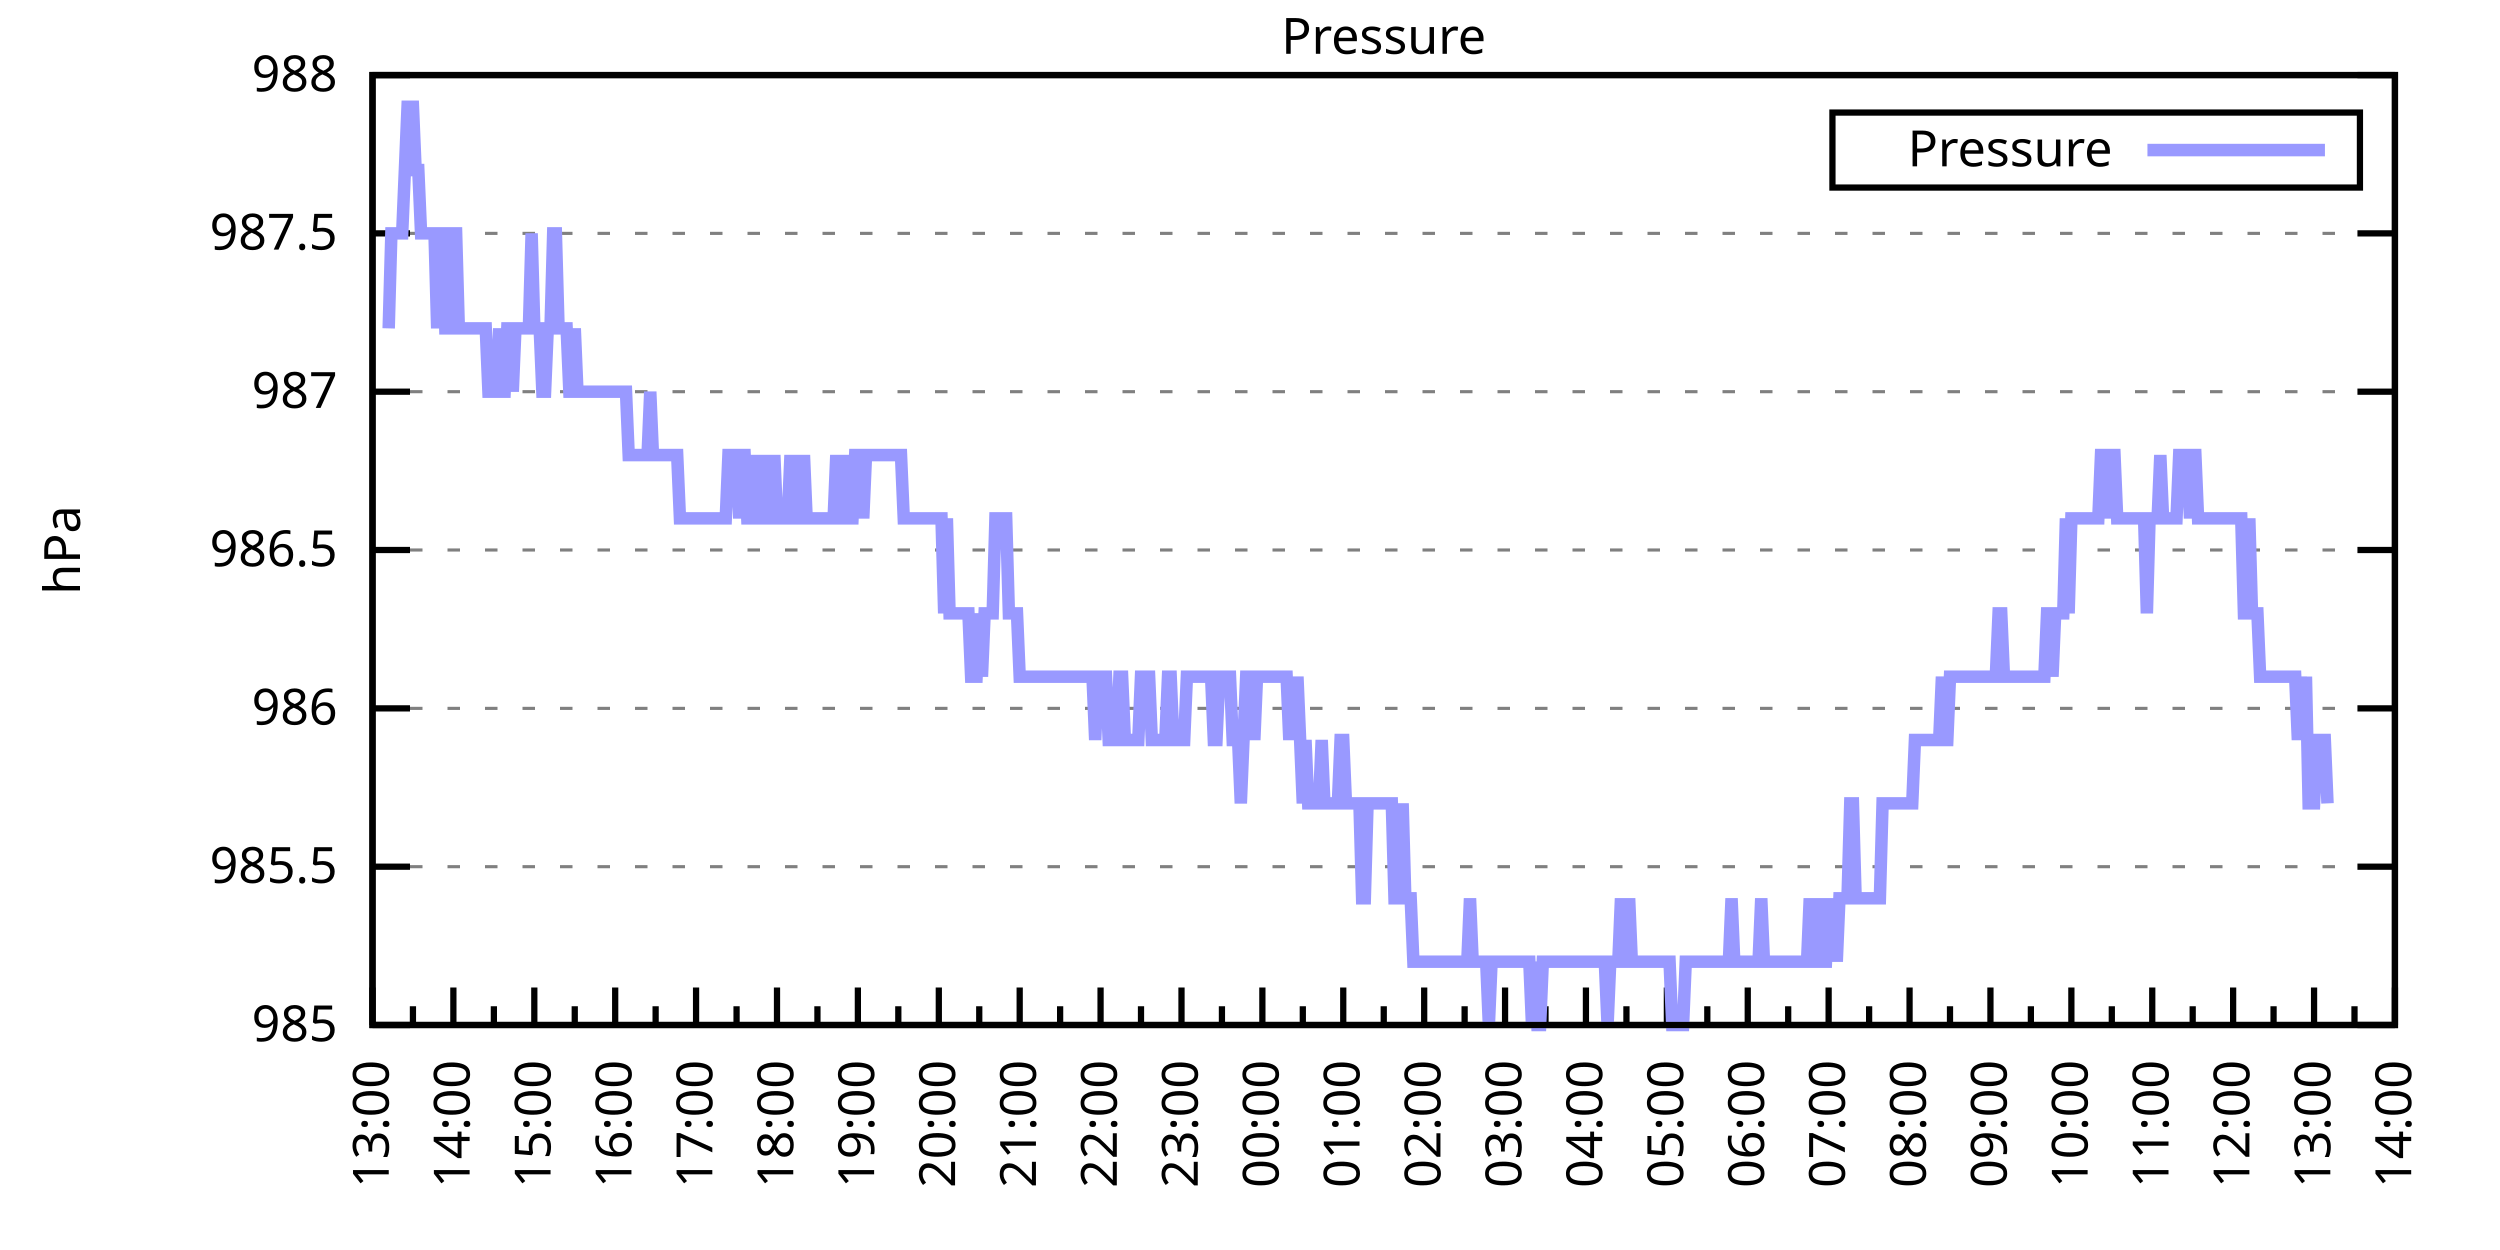
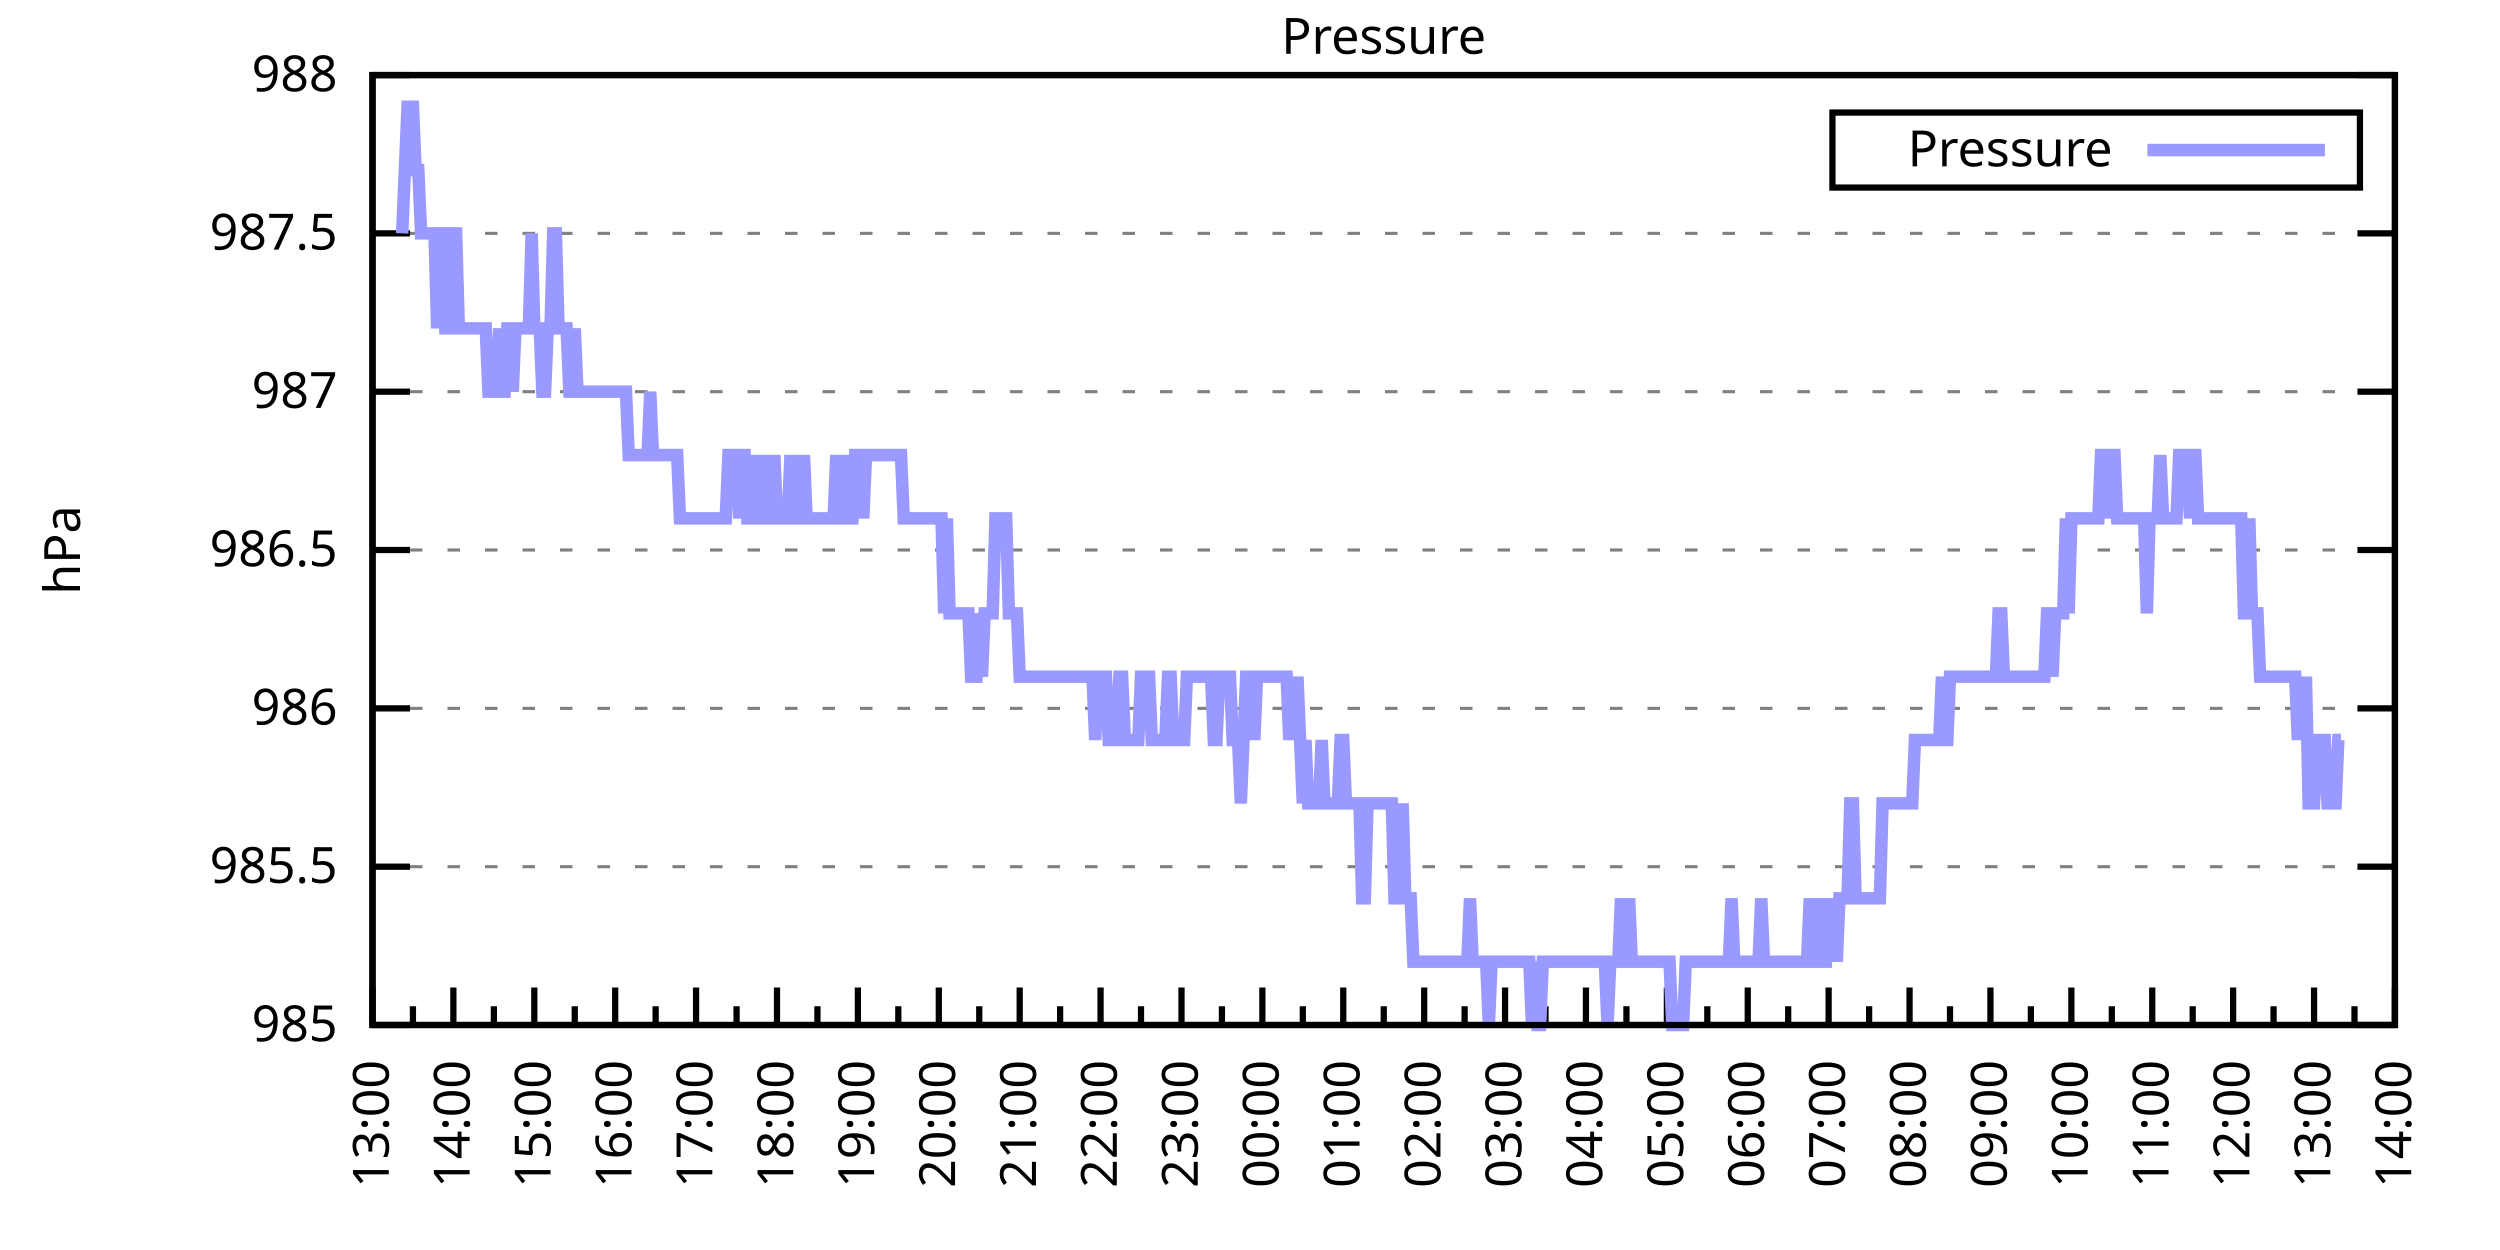
<svg xmlns="http://www.w3.org/2000/svg" xmlns:xlink="http://www.w3.org/1999/xlink" width="400" height="200" viewBox="0 0 400 200">
  <g id="gnuplot_canvas">
    <rect x="0" y="0" width="400" height="200" fill="none" />
    <defs>
      <circle id="gpDot" r="0.5" stroke-width="0.5" stroke="currentColor" />
      <path id="gpPt0" stroke-width="0.333" stroke="currentColor" d="M-1,0 h2 M0,-1 v2" />
      <path id="gpPt1" stroke-width="0.333" stroke="currentColor" d="M-1,-1 L1,1 M1,-1 L-1,1" />
      <path id="gpPt2" stroke-width="0.333" stroke="currentColor" d="M-1,0 L1,0 M0,-1 L0,1 M-1,-1 L1,1 M-1,1 L1,-1" />
      <rect id="gpPt3" stroke-width="0.333" stroke="currentColor" x="-1" y="-1" width="2" height="2" />
      <rect id="gpPt4" stroke-width="0.333" stroke="currentColor" fill="currentColor" x="-1" y="-1" width="2" height="2" />
      <circle id="gpPt5" stroke-width="0.333" stroke="currentColor" cx="0" cy="0" r="1" />
      <use xlink:href="#gpPt5" id="gpPt6" fill="currentColor" stroke="none" />
      <path id="gpPt7" stroke-width="0.333" stroke="currentColor" d="M0,-1.33 L-1.33,0.67 L1.33,0.67 z" />
      <use xlink:href="#gpPt7" id="gpPt8" fill="currentColor" stroke="none" />
      <use xlink:href="#gpPt7" id="gpPt9" stroke="currentColor" transform="rotate(180)" />
      <use xlink:href="#gpPt9" id="gpPt10" fill="currentColor" stroke="none" />
      <use xlink:href="#gpPt3" id="gpPt11" stroke="currentColor" transform="rotate(45)" />
      <use xlink:href="#gpPt11" id="gpPt12" fill="currentColor" stroke="none" />
      <path id="gpPt13" stroke-width="0.333" stroke="currentColor" d="M0,1.330 L1.265,0.411 L0.782,-1.067 L-0.782,-1.076 L-1.265,0.411 z" />
      <use xlink:href="#gpPt13" id="gpPt14" fill="currentColor" stroke="none" />
      <filter id="textbox" filterUnits="objectBoundingBox" x="0" y="0" height="1" width="1">
        <feFlood flood-color="white" flood-opacity="1" result="bgnd" />
        <feComposite in="SourceGraphic" in2="bgnd" operator="atop" />
      </filter>
      <filter id="greybox" filterUnits="objectBoundingBox" x="0" y="0" height="1" width="1">
        <feFlood flood-color="lightgrey" flood-opacity="1" result="grey" />
        <feComposite in="SourceGraphic" in2="grey" operator="atop" />
      </filter>
    </defs>
    <g fill="none" color="white" stroke="currentColor" stroke-width="1.00" stroke-linecap="butt" stroke-linejoin="miter">
</g>
    <g fill="none" color="black" stroke="currentColor" stroke-width="1.00" stroke-linecap="butt" stroke-linejoin="miter">
      <g stroke="none" shape-rendering="crispEdges">
        <polygon fill="rgb(255, 255, 255)" points="59.60,164.00 383.18,164.00 383.18,12.02 59.60,12.02 " />
      </g>
    </g>
    <g fill="none" color="black" stroke="currentColor" stroke-width="1.00" stroke-linecap="butt" stroke-linejoin="miter">
</g>
    <g fill="none" color="black" stroke="black" stroke-width="0.50" stroke-linecap="butt" stroke-linejoin="miter">
</g>
    <g fill="none" color="gray" stroke="currentColor" stroke-width="0.50" stroke-linecap="butt" stroke-linejoin="miter">
      <path stroke="gray" stroke-dasharray="2,4" class="gridline" d="M59.60,164.00 L383.19,164.00  " />
    </g>
    <g fill="none" color="gray" stroke="gray" stroke-width="1.00" stroke-linecap="butt" stroke-linejoin="miter">
</g>
    <g fill="none" color="black" stroke="currentColor" stroke-width="1.00" stroke-linecap="butt" stroke-linejoin="miter">
      <path stroke="black" d="M59.60,164.00 L65.60,164.00 M383.19,164.00 L377.19,164.00  " />
      <g transform="translate(54.00,166.60)" stroke="none" fill="black" font-family="Sans" font-size="8.00" text-anchor="end">
        <text>
          <tspan font-family="Sans"> 985</tspan>
        </text>
      </g>
    </g>
    <g fill="none" color="black" stroke="currentColor" stroke-width="1.00" stroke-linecap="butt" stroke-linejoin="miter">
</g>
    <g fill="none" color="black" stroke="black" stroke-width="0.50" stroke-linecap="butt" stroke-linejoin="miter">
</g>
    <g fill="none" color="gray" stroke="currentColor" stroke-width="0.50" stroke-linecap="butt" stroke-linejoin="miter">
      <path stroke="gray" stroke-dasharray="2,4" class="gridline" d="M59.60,138.67 L383.19,138.67  " />
    </g>
    <g fill="none" color="gray" stroke="gray" stroke-width="1.00" stroke-linecap="butt" stroke-linejoin="miter">
</g>
    <g fill="none" color="black" stroke="currentColor" stroke-width="1.00" stroke-linecap="butt" stroke-linejoin="miter">
      <path stroke="black" d="M59.60,138.67 L65.60,138.67 M383.19,138.67 L377.19,138.67  " />
      <g transform="translate(54.00,141.27)" stroke="none" fill="black" font-family="Sans" font-size="8.00" text-anchor="end">
        <text>
          <tspan font-family="Sans"> 985.5</tspan>
        </text>
      </g>
    </g>
    <g fill="none" color="black" stroke="currentColor" stroke-width="1.00" stroke-linecap="butt" stroke-linejoin="miter">
</g>
    <g fill="none" color="black" stroke="black" stroke-width="0.50" stroke-linecap="butt" stroke-linejoin="miter">
</g>
    <g fill="none" color="gray" stroke="currentColor" stroke-width="0.50" stroke-linecap="butt" stroke-linejoin="miter">
      <path stroke="gray" stroke-dasharray="2,4" class="gridline" d="M59.60,113.34 L383.19,113.34  " />
    </g>
    <g fill="none" color="gray" stroke="gray" stroke-width="1.00" stroke-linecap="butt" stroke-linejoin="miter">
</g>
    <g fill="none" color="black" stroke="currentColor" stroke-width="1.00" stroke-linecap="butt" stroke-linejoin="miter">
      <path stroke="black" d="M59.60,113.34 L65.60,113.34 M383.19,113.34 L377.19,113.34  " />
      <g transform="translate(54.00,115.94)" stroke="none" fill="black" font-family="Sans" font-size="8.00" text-anchor="end">
        <text>
          <tspan font-family="Sans"> 986</tspan>
        </text>
      </g>
    </g>
    <g fill="none" color="black" stroke="currentColor" stroke-width="1.00" stroke-linecap="butt" stroke-linejoin="miter">
</g>
    <g fill="none" color="black" stroke="black" stroke-width="0.50" stroke-linecap="butt" stroke-linejoin="miter">
</g>
    <g fill="none" color="gray" stroke="currentColor" stroke-width="0.50" stroke-linecap="butt" stroke-linejoin="miter">
      <path stroke="gray" stroke-dasharray="2,4" class="gridline" d="M59.60,88.00 L383.19,88.00  " />
    </g>
    <g fill="none" color="gray" stroke="gray" stroke-width="1.00" stroke-linecap="butt" stroke-linejoin="miter">
</g>
    <g fill="none" color="black" stroke="currentColor" stroke-width="1.00" stroke-linecap="butt" stroke-linejoin="miter">
      <path stroke="black" d="M59.60,88.00 L65.60,88.00 M383.19,88.00 L377.19,88.00  " />
      <g transform="translate(54.00,90.60)" stroke="none" fill="black" font-family="Sans" font-size="8.00" text-anchor="end">
        <text>
          <tspan font-family="Sans"> 986.5</tspan>
        </text>
      </g>
    </g>
    <g fill="none" color="black" stroke="currentColor" stroke-width="1.00" stroke-linecap="butt" stroke-linejoin="miter">
</g>
    <g fill="none" color="black" stroke="black" stroke-width="0.50" stroke-linecap="butt" stroke-linejoin="miter">
</g>
    <g fill="none" color="gray" stroke="currentColor" stroke-width="0.50" stroke-linecap="butt" stroke-linejoin="miter">
      <path stroke="gray" stroke-dasharray="2,4" class="gridline" d="M59.60,62.67 L383.19,62.67  " />
    </g>
    <g fill="none" color="gray" stroke="gray" stroke-width="1.00" stroke-linecap="butt" stroke-linejoin="miter">
</g>
    <g fill="none" color="black" stroke="currentColor" stroke-width="1.00" stroke-linecap="butt" stroke-linejoin="miter">
      <path stroke="black" d="M59.60,62.67 L65.60,62.67 M383.19,62.67 L377.19,62.67  " />
      <g transform="translate(54.00,65.27)" stroke="none" fill="black" font-family="Sans" font-size="8.00" text-anchor="end">
        <text>
          <tspan font-family="Sans"> 987</tspan>
        </text>
      </g>
    </g>
    <g fill="none" color="black" stroke="currentColor" stroke-width="1.00" stroke-linecap="butt" stroke-linejoin="miter">
</g>
    <g fill="none" color="black" stroke="black" stroke-width="0.50" stroke-linecap="butt" stroke-linejoin="miter">
</g>
    <g fill="none" color="gray" stroke="currentColor" stroke-width="0.50" stroke-linecap="butt" stroke-linejoin="miter">
      <path stroke="gray" stroke-dasharray="2,4" class="gridline" d="M59.60,37.34 L383.19,37.34  " />
    </g>
    <g fill="none" color="gray" stroke="gray" stroke-width="1.00" stroke-linecap="butt" stroke-linejoin="miter">
</g>
    <g fill="none" color="black" stroke="currentColor" stroke-width="1.00" stroke-linecap="butt" stroke-linejoin="miter">
      <path stroke="black" d="M59.60,37.34 L65.60,37.34 M383.19,37.34 L377.19,37.34  " />
      <g transform="translate(54.00,39.94)" stroke="none" fill="black" font-family="Sans" font-size="8.00" text-anchor="end">
        <text>
          <tspan font-family="Sans"> 987.5</tspan>
        </text>
      </g>
    </g>
    <g fill="none" color="black" stroke="currentColor" stroke-width="1.00" stroke-linecap="butt" stroke-linejoin="miter">
</g>
    <g fill="none" color="black" stroke="black" stroke-width="0.50" stroke-linecap="butt" stroke-linejoin="miter">
</g>
    <g fill="none" color="gray" stroke="currentColor" stroke-width="0.50" stroke-linecap="butt" stroke-linejoin="miter">
      <path stroke="gray" stroke-dasharray="2,4" class="gridline" d="M59.60,12.01 L383.19,12.01  " />
    </g>
    <g fill="none" color="gray" stroke="gray" stroke-width="1.00" stroke-linecap="butt" stroke-linejoin="miter">
</g>
    <g fill="none" color="black" stroke="currentColor" stroke-width="1.00" stroke-linecap="butt" stroke-linejoin="miter">
      <path stroke="black" d="M59.60,12.01 L65.60,12.01 M383.19,12.01 L377.19,12.01  " />
      <g transform="translate(54.00,14.61)" stroke="none" fill="black" font-family="Sans" font-size="8.00" text-anchor="end">
        <text>
          <tspan font-family="Sans"> 988</tspan>
        </text>
      </g>
    </g>
    <g fill="none" color="black" stroke="currentColor" stroke-width="1.00" stroke-linecap="butt" stroke-linejoin="miter">
      <path stroke="black" d="M59.60,164.00 L59.60,158.00  " />
      <g transform="translate(62.20,169.60) rotate(270)" stroke="none" fill="black" font-family="Sans" font-size="8.00" text-anchor="end">
        <text>
          <tspan font-family="Sans">13:00</tspan>
        </text>
      </g>
    </g>
    <g fill="none" color="black" stroke="currentColor" stroke-width="1.00" stroke-linecap="butt" stroke-linejoin="miter">
      <path stroke="black" d="M66.07,164.00 L66.07,161.00 M72.54,164.00 L72.54,158.00  " />
      <g transform="translate(75.14,169.60) rotate(270)" stroke="none" fill="black" font-family="Sans" font-size="8.00" text-anchor="end">
        <text>
          <tspan font-family="Sans">14:00</tspan>
        </text>
      </g>
    </g>
    <g fill="none" color="black" stroke="currentColor" stroke-width="1.00" stroke-linecap="butt" stroke-linejoin="miter">
      <path stroke="black" d="M79.02,164.00 L79.02,161.00 M85.49,164.00 L85.49,158.00  " />
      <g transform="translate(88.09,169.60) rotate(270)" stroke="none" fill="black" font-family="Sans" font-size="8.00" text-anchor="end">
        <text>
          <tspan font-family="Sans">15:00</tspan>
        </text>
      </g>
    </g>
    <g fill="none" color="black" stroke="currentColor" stroke-width="1.00" stroke-linecap="butt" stroke-linejoin="miter">
      <path stroke="black" d="M91.96,164.00 L91.96,161.00 M98.43,164.00 L98.43,158.00  " />
      <g transform="translate(101.03,169.60) rotate(270)" stroke="none" fill="black" font-family="Sans" font-size="8.00" text-anchor="end">
        <text>
          <tspan font-family="Sans">16:00</tspan>
        </text>
      </g>
    </g>
    <g fill="none" color="black" stroke="currentColor" stroke-width="1.00" stroke-linecap="butt" stroke-linejoin="miter">
      <path stroke="black" d="M104.90,164.00 L104.90,161.00 M111.37,164.00 L111.37,158.00  " />
      <g transform="translate(113.97,169.60) rotate(270)" stroke="none" fill="black" font-family="Sans" font-size="8.00" text-anchor="end">
        <text>
          <tspan font-family="Sans">17:00</tspan>
        </text>
      </g>
    </g>
    <g fill="none" color="black" stroke="currentColor" stroke-width="1.00" stroke-linecap="butt" stroke-linejoin="miter">
      <path stroke="black" d="M117.85,164.00 L117.85,161.00 M124.32,164.00 L124.32,158.00  " />
      <g transform="translate(126.92,169.60) rotate(270)" stroke="none" fill="black" font-family="Sans" font-size="8.00" text-anchor="end">
        <text>
          <tspan font-family="Sans">18:00</tspan>
        </text>
      </g>
    </g>
    <g fill="none" color="black" stroke="currentColor" stroke-width="1.00" stroke-linecap="butt" stroke-linejoin="miter">
      <path stroke="black" d="M130.79,164.00 L130.79,161.00 M137.26,164.00 L137.26,158.00  " />
      <g transform="translate(139.86,169.60) rotate(270)" stroke="none" fill="black" font-family="Sans" font-size="8.00" text-anchor="end">
        <text>
          <tspan font-family="Sans">19:00</tspan>
        </text>
      </g>
    </g>
    <g fill="none" color="black" stroke="currentColor" stroke-width="1.00" stroke-linecap="butt" stroke-linejoin="miter">
      <path stroke="black" d="M143.73,164.00 L143.73,161.00 M150.21,164.00 L150.21,158.00  " />
      <g transform="translate(152.81,169.60) rotate(270)" stroke="none" fill="black" font-family="Sans" font-size="8.00" text-anchor="end">
        <text>
          <tspan font-family="Sans">20:00</tspan>
        </text>
      </g>
    </g>
    <g fill="none" color="black" stroke="currentColor" stroke-width="1.00" stroke-linecap="butt" stroke-linejoin="miter">
      <path stroke="black" d="M156.68,164.00 L156.68,161.00 M163.15,164.00 L163.15,158.00  " />
      <g transform="translate(165.75,169.60) rotate(270)" stroke="none" fill="black" font-family="Sans" font-size="8.00" text-anchor="end">
        <text>
          <tspan font-family="Sans">21:00</tspan>
        </text>
      </g>
    </g>
    <g fill="none" color="black" stroke="currentColor" stroke-width="1.00" stroke-linecap="butt" stroke-linejoin="miter">
      <path stroke="black" d="M169.62,164.00 L169.62,161.00 M176.09,164.00 L176.09,158.00  " />
      <g transform="translate(178.69,169.60) rotate(270)" stroke="none" fill="black" font-family="Sans" font-size="8.00" text-anchor="end">
        <text>
          <tspan font-family="Sans">22:00</tspan>
        </text>
      </g>
    </g>
    <g fill="none" color="black" stroke="currentColor" stroke-width="1.00" stroke-linecap="butt" stroke-linejoin="miter">
      <path stroke="black" d="M182.56,164.00 L182.56,161.00 M189.04,164.00 L189.04,158.00  " />
      <g transform="translate(191.64,169.60) rotate(270)" stroke="none" fill="black" font-family="Sans" font-size="8.00" text-anchor="end">
        <text>
          <tspan font-family="Sans">23:00</tspan>
        </text>
      </g>
    </g>
    <g fill="none" color="black" stroke="currentColor" stroke-width="1.00" stroke-linecap="butt" stroke-linejoin="miter">
      <path stroke="black" d="M195.51,164.00 L195.51,161.00 M201.98,164.00 L201.98,158.00  " />
      <g transform="translate(204.58,169.60) rotate(270)" stroke="none" fill="black" font-family="Sans" font-size="8.00" text-anchor="end">
        <text>
          <tspan font-family="Sans">00:00</tspan>
        </text>
      </g>
    </g>
    <g fill="none" color="black" stroke="currentColor" stroke-width="1.00" stroke-linecap="butt" stroke-linejoin="miter">
      <path stroke="black" d="M208.45,164.00 L208.45,161.00 M214.92,164.00 L214.92,158.00  " />
      <g transform="translate(217.52,169.60) rotate(270)" stroke="none" fill="black" font-family="Sans" font-size="8.00" text-anchor="end">
        <text>
          <tspan font-family="Sans">01:00</tspan>
        </text>
      </g>
    </g>
    <g fill="none" color="black" stroke="currentColor" stroke-width="1.00" stroke-linecap="butt" stroke-linejoin="miter">
      <path stroke="black" d="M221.40,164.00 L221.40,161.00 M227.87,164.00 L227.87,158.00  " />
      <g transform="translate(230.47,169.60) rotate(270)" stroke="none" fill="black" font-family="Sans" font-size="8.00" text-anchor="end">
        <text>
          <tspan font-family="Sans">02:00</tspan>
        </text>
      </g>
    </g>
    <g fill="none" color="black" stroke="currentColor" stroke-width="1.00" stroke-linecap="butt" stroke-linejoin="miter">
      <path stroke="black" d="M234.34,164.00 L234.34,161.00 M240.81,164.00 L240.81,158.00  " />
      <g transform="translate(243.41,169.60) rotate(270)" stroke="none" fill="black" font-family="Sans" font-size="8.00" text-anchor="end">
        <text>
          <tspan font-family="Sans">03:00</tspan>
        </text>
      </g>
    </g>
    <g fill="none" color="black" stroke="currentColor" stroke-width="1.00" stroke-linecap="butt" stroke-linejoin="miter">
      <path stroke="black" d="M247.28,164.00 L247.28,161.00 M253.75,164.00 L253.75,158.00  " />
      <g transform="translate(256.35,169.60) rotate(270)" stroke="none" fill="black" font-family="Sans" font-size="8.00" text-anchor="end">
        <text>
          <tspan font-family="Sans">04:00</tspan>
        </text>
      </g>
    </g>
    <g fill="none" color="black" stroke="currentColor" stroke-width="1.00" stroke-linecap="butt" stroke-linejoin="miter">
      <path stroke="black" d="M260.23,164.00 L260.23,161.00 M266.70,164.00 L266.70,158.00  " />
      <g transform="translate(269.30,169.60) rotate(270)" stroke="none" fill="black" font-family="Sans" font-size="8.00" text-anchor="end">
        <text>
          <tspan font-family="Sans">05:00</tspan>
        </text>
      </g>
    </g>
    <g fill="none" color="black" stroke="currentColor" stroke-width="1.00" stroke-linecap="butt" stroke-linejoin="miter">
      <path stroke="black" d="M273.17,164.00 L273.17,161.00 M279.64,164.00 L279.64,158.00  " />
      <g transform="translate(282.24,169.60) rotate(270)" stroke="none" fill="black" font-family="Sans" font-size="8.00" text-anchor="end">
        <text>
          <tspan font-family="Sans">06:00</tspan>
        </text>
      </g>
    </g>
    <g fill="none" color="black" stroke="currentColor" stroke-width="1.00" stroke-linecap="butt" stroke-linejoin="miter">
      <path stroke="black" d="M286.11,164.00 L286.11,161.00 M292.58,164.00 L292.58,158.00  " />
      <g transform="translate(295.18,169.60) rotate(270)" stroke="none" fill="black" font-family="Sans" font-size="8.00" text-anchor="end">
        <text>
          <tspan font-family="Sans">07:00</tspan>
        </text>
      </g>
    </g>
    <g fill="none" color="black" stroke="currentColor" stroke-width="1.00" stroke-linecap="butt" stroke-linejoin="miter">
      <path stroke="black" d="M299.06,164.00 L299.06,161.00 M305.53,164.00 L305.53,158.00  " />
      <g transform="translate(308.13,169.60) rotate(270)" stroke="none" fill="black" font-family="Sans" font-size="8.00" text-anchor="end">
        <text>
          <tspan font-family="Sans">08:00</tspan>
        </text>
      </g>
    </g>
    <g fill="none" color="black" stroke="currentColor" stroke-width="1.00" stroke-linecap="butt" stroke-linejoin="miter">
      <path stroke="black" d="M312.00,164.00 L312.00,161.00 M318.47,164.00 L318.47,158.00  " />
      <g transform="translate(321.07,169.60) rotate(270)" stroke="none" fill="black" font-family="Sans" font-size="8.00" text-anchor="end">
        <text>
          <tspan font-family="Sans">09:00</tspan>
        </text>
      </g>
    </g>
    <g fill="none" color="black" stroke="currentColor" stroke-width="1.00" stroke-linecap="butt" stroke-linejoin="miter">
      <path stroke="black" d="M324.94,164.00 L324.94,161.00 M331.42,164.00 L331.42,158.00  " />
      <g transform="translate(334.02,169.60) rotate(270)" stroke="none" fill="black" font-family="Sans" font-size="8.00" text-anchor="end">
        <text>
          <tspan font-family="Sans">10:00</tspan>
        </text>
      </g>
    </g>
    <g fill="none" color="black" stroke="currentColor" stroke-width="1.00" stroke-linecap="butt" stroke-linejoin="miter">
      <path stroke="black" d="M337.89,164.00 L337.89,161.00 M344.36,164.00 L344.36,158.00  " />
      <g transform="translate(346.96,169.60) rotate(270)" stroke="none" fill="black" font-family="Sans" font-size="8.00" text-anchor="end">
        <text>
          <tspan font-family="Sans">11:00</tspan>
        </text>
      </g>
    </g>
    <g fill="none" color="black" stroke="currentColor" stroke-width="1.00" stroke-linecap="butt" stroke-linejoin="miter">
      <path stroke="black" d="M350.83,164.00 L350.83,161.00 M357.30,164.00 L357.30,158.00  " />
      <g transform="translate(359.90,169.60) rotate(270)" stroke="none" fill="black" font-family="Sans" font-size="8.00" text-anchor="end">
        <text>
          <tspan font-family="Sans">12:00</tspan>
        </text>
      </g>
    </g>
    <g fill="none" color="black" stroke="currentColor" stroke-width="1.00" stroke-linecap="butt" stroke-linejoin="miter">
      <path stroke="black" d="M363.77,164.00 L363.77,161.00 M370.25,164.00 L370.25,158.00  " />
      <g transform="translate(372.85,169.60) rotate(270)" stroke="none" fill="black" font-family="Sans" font-size="8.00" text-anchor="end">
        <text>
          <tspan font-family="Sans">13:00</tspan>
        </text>
      </g>
    </g>
    <g fill="none" color="black" stroke="currentColor" stroke-width="1.00" stroke-linecap="butt" stroke-linejoin="miter">
      <path stroke="black" d="M376.72,164.00 L376.72,161.00 M383.19,164.00 L383.19,158.00  " />
      <g transform="translate(385.79,169.60) rotate(270)" stroke="none" fill="black" font-family="Sans" font-size="8.00" text-anchor="end">
        <text>
          <tspan font-family="Sans">14:00</tspan>
        </text>
      </g>
    </g>
    <g fill="none" color="black" stroke="currentColor" stroke-width="1.00" stroke-linecap="butt" stroke-linejoin="miter">
</g>
    <g fill="none" color="black" stroke="currentColor" stroke-width="1.00" stroke-linecap="butt" stroke-linejoin="miter">
      <path stroke="black" d="M59.60,12.01 L59.60,164.00 L383.19,164.00 L383.19,12.01 L59.60,12.01 Z  " />
    </g>
    <g fill="none" color="black" stroke="currentColor" stroke-width="1.00" stroke-linecap="butt" stroke-linejoin="miter">
      <g transform="translate(12.80,88.01) rotate(270)" stroke="none" fill="black" font-family="Sans" font-size="8.00" text-anchor="middle">
        <text>
          <tspan font-family="Sans">hPa</tspan>
        </text>
      </g>
    </g>
    <g fill="none" color="black" stroke="currentColor" stroke-width="1.00" stroke-linecap="butt" stroke-linejoin="miter">
</g>
    <g fill="none" color="black" stroke="currentColor" stroke-width="1.00" stroke-linecap="butt" stroke-linejoin="miter">
      <path stroke="black" d="M293.19,30.01 L293.19,18.01 L377.59,18.01 L377.59,30.01 L293.19,30.01 Z  " />
    </g>
    <g id="Pressure_plot_1">
      <g fill="none" color="white" stroke="black" stroke-width="2.00" stroke-linecap="butt" stroke-linejoin="miter">
</g>
      <g fill="none" color="black" stroke="currentColor" stroke-width="2.00" stroke-linecap="butt" stroke-linejoin="miter">
        <g transform="translate(337.99,26.61)" stroke="none" fill="black" font-family="Sans" font-size="8.00" text-anchor="end">
          <text>
            <tspan font-family="Sans">Pressure</tspan>
          </text>
        </g>
      </g>
      <g fill="none" color="black" stroke="currentColor" stroke-width="2.00" stroke-linecap="butt" stroke-linejoin="miter">
-         <path stroke="rgb(153, 153, 255)" d="M343.59,24.01 L371.99,24.01 M62.19,52.54 L62.62,37.34 L63.05,37.34 L63.48,37.34 L63.91,37.34 L64.35,37.34   L64.78,27.21 L65.21,17.08 L65.64,17.08 L66.07,17.08 L66.50,27.21 L66.93,27.21 L67.37,37.34 L67.80,37.34   L68.23,37.34 L68.66,37.34 L69.09,37.34 L69.52,37.34 L69.95,52.54 L70.39,37.34 L70.82,37.34 L71.25,52.54   L71.68,52.54 L72.11,37.34 L72.54,37.34 L72.98,37.34 L73.41,52.54 L73.84,52.54 L74.27,52.54 L74.70,52.54   L75.13,52.54 L75.56,52.54 L76.00,52.54 L76.43,52.54 L76.86,52.54 L77.29,52.54 L77.72,52.54 L78.15,62.67   L78.58,62.67 L79.02,62.67 L79.45,62.67 L79.88,52.54 L80.31,62.67 L80.74,62.67 L81.17,52.54 L81.60,52.54   L82.04,62.67 L82.47,52.54 L82.90,52.54 L83.33,52.54 L83.76,52.54 L84.19,52.54 L84.62,52.54 L85.06,37.34   L85.49,52.54 L85.92,52.54 L86.35,52.54 L86.78,62.67 L87.21,62.67 L87.64,52.54 L88.08,52.54 L88.51,37.34   L88.94,37.34 L89.37,52.54 L89.80,52.54 L90.23,52.54 L90.66,52.54 L91.10,62.67 L91.53,62.67 L91.96,52.54   L92.39,62.67 L92.82,62.67 L93.25,62.67 L93.68,62.67 L94.12,62.67 L94.55,62.67 L94.98,62.67 L95.41,62.67   L95.84,62.67 L96.27,62.67 L96.70,62.67 L97.14,62.67 L97.57,62.67 L98.00,62.67 L98.43,62.67 L98.86,62.67   L99.29,62.67 L99.73,62.67 L100.16,62.67 L100.59,72.81 L101.02,72.81 L101.45,72.81 L101.88,72.81 L102.31,72.81   L102.75,72.81 L103.18,72.81 L103.61,72.81 L104.04,62.67 L104.47,72.81 L104.90,72.81 L105.33,72.81 L105.77,72.81   L106.20,72.81 L106.63,72.81 L107.06,72.81 L107.49,72.81 L107.92,72.81 L108.35,72.81 L108.79,82.94 L109.22,82.94   L109.65,82.94 L110.08,82.94 L110.51,82.94 L110.94,82.94 L111.37,82.94 L111.81,82.94 L112.24,82.94 L112.67,82.94   L113.10,82.94 L113.53,82.94 L113.96,82.94 L114.39,82.94 L114.83,82.94 L115.26,82.94 L115.69,82.94 L116.12,82.94   L116.55,72.81 L116.98,72.81 L117.41,72.81 L117.85,72.81 L118.28,82.94 L118.71,72.81 L119.14,72.81 L119.57,82.94   L120.00,82.94 L120.43,72.81 L120.87,82.94 L121.30,82.94 L121.73,82.94 L122.16,72.81 L122.59,82.94 L123.02,82.94   L123.46,82.94 L123.89,72.81 L124.32,82.94 L124.75,82.94 L125.18,82.94 L125.61,82.94 L126.04,82.94 L126.48,72.81   L126.91,82.94 L127.34,82.94 L127.77,72.81 L128.20,82.94 L128.63,72.81 L129.06,82.94 L129.50,82.94 L129.93,82.94   L130.36,82.94 L130.79,82.94 L131.22,82.94 L131.65,82.94 L132.08,82.94 L132.52,82.94 L132.95,82.94 L133.38,82.94   L133.81,72.81 L134.24,82.94 L134.67,82.94 L135.10,82.94 L135.54,72.81 L135.97,82.94 L136.40,82.94 L136.83,72.81   L137.26,72.81 L137.69,72.81 L138.12,82.94 L138.56,72.81 L138.99,72.81 L139.42,72.81 L139.85,72.81 L140.28,72.81   L140.71,72.81 L141.14,72.81 L141.58,72.81 L142.01,72.81 L142.44,72.81 L142.87,72.81 L143.30,72.81 L143.73,72.81   L144.16,72.81 L144.60,82.94 L145.03,82.94 L145.46,82.94 L145.89,82.94 L146.32,82.94 L146.75,82.94 L147.19,82.94   L147.62,82.94 L148.05,82.94 L148.48,82.94 L148.91,82.94 L149.34,82.94 L149.77,82.94 L150.21,82.94 L150.64,82.94   L151.07,98.14 L151.50,82.94 L151.93,98.14 L152.36,98.14 L152.79,98.14 L153.23,98.14 L153.66,98.14 L154.09,98.14   L154.52,98.14 L154.95,98.14 L155.38,108.27 L155.81,108.27 L156.25,108.27 L156.68,98.14 L157.11,108.27 L157.54,98.14   L157.97,98.14 L158.40,98.14 L158.83,98.14 L159.27,82.94 L159.70,82.94 L160.13,82.94 L160.56,82.94 L160.99,82.94   L161.42,98.14 L161.85,98.14 L162.29,98.14 L162.72,98.14 L163.15,108.27 L163.58,108.27 L164.01,108.27 L164.44,108.27   L164.87,108.27 L165.31,108.27 L165.74,108.27 L166.17,108.27 L166.60,108.27 L167.03,108.27 L167.46,108.27 L167.89,108.27   L168.33,108.27 L168.76,108.27 L169.19,108.27 L169.62,108.27 L170.05,108.27 L170.48,108.27 L170.91,108.27 L171.35,108.27   L171.78,108.27 L172.21,108.27 L172.64,108.27 L173.07,108.27 L173.50,108.27 L173.94,108.27 L174.37,108.27 L174.80,108.27   L175.23,118.40 L175.66,108.27 L176.09,108.27 L176.52,108.27 L176.96,108.27 L177.39,118.40 L177.82,118.40 L178.25,118.40   L178.68,118.40 L179.11,108.27 L179.54,108.27 L179.98,118.40 L180.41,118.40 L180.84,118.40 L181.27,118.40 L181.70,118.40   L182.13,118.40 L182.56,108.27 L183.00,108.27 L183.43,108.27 L183.86,108.27 L184.29,118.40 L184.72,118.40 L185.15,118.40   L185.58,118.40 L186.02,118.40 L186.45,118.40 L186.88,108.27 L187.31,108.27 L187.74,118.40 L188.17,118.40 L188.60,118.40   L189.04,118.40 L189.47,118.40 L189.90,108.27 L190.33,108.27 L190.76,108.27 L191.19,108.27 L191.62,108.27 L192.06,108.27   L192.49,108.27 L192.92,108.27 L193.35,108.27 L193.78,108.27 L194.21,118.40 L194.64,118.40 L195.08,108.27 L195.51,108.27   L195.94,108.27 L196.37,108.27 L196.80,108.27 L197.23,118.40 L197.67,118.40 L198.10,118.40 L198.53,128.54 L198.96,118.40   L199.39,108.27 L199.82,108.27 L200.25,108.27 L200.69,118.40 L201.12,108.27 L201.55,108.27 L201.98,108.27 L202.41,108.27   L202.84,108.27 L203.27,108.27 L203.71,108.27 L204.14,108.27 L204.57,108.27 L205.00,108.27 L205.43,108.27 L205.86,108.27   L206.29,118.40 L206.73,108.27 L207.16,118.40 L207.59,108.27 L208.02,118.40 L208.45,128.54 L208.88,118.40 L209.31,128.54   L209.75,128.54 L210.18,128.54 L210.61,128.54 L211.04,128.54 L211.47,118.40 L211.90,128.54 L212.33,128.54 L212.77,128.54   L213.20,128.54 L213.63,128.54 L214.06,128.54 L214.49,118.40 L214.92,118.40 L215.35,128.54 L215.79,128.54 L216.22,128.54   L216.65,128.54 L217.08,128.54 L217.51,128.54 L217.94,143.73 L218.37,143.73 L218.81,128.54 L219.24,128.54 L219.67,128.54   L220.10,128.54 L220.53,128.54 L220.96,128.54 L221.40,128.54 L221.83,128.54 L222.26,128.54 L222.69,128.54 L223.12,143.73   L223.55,143.73 L223.98,143.73 L224.42,128.54 L224.85,143.73 L225.28,143.73 L225.71,143.73 L226.14,153.87 L226.57,153.87   L227.00,153.87 L227.44,153.87 L227.87,153.87 L228.30,153.87 L228.73,153.87 L229.16,153.87 L229.59,153.87 L230.02,153.87   L230.46,153.87 L230.89,153.87 L231.32,153.87 L231.75,153.87 L232.18,153.87 L232.61,153.87 L233.04,153.87 L233.48,153.87   L233.91,153.87 L234.34,153.87 L234.77,153.87 L235.20,143.73 L235.63,153.87 L236.06,153.87 L236.50,153.87 L236.93,153.87   L237.36,153.87 L237.79,153.87 L238.22,164.00 L238.65,153.87 L239.08,153.87 L239.52,153.87 L239.95,153.87 L240.38,153.87   L240.81,153.87 L241.24,153.87 L241.67,153.87 L242.10,153.87 L242.54,153.87 L242.97,153.87 L243.40,153.87 L243.83,153.87   L244.26,153.87 L244.69,153.87 L245.12,164.00 L245.56,153.87 L245.99,164.00 L246.42,164.00 L246.85,153.87 L247.28,153.87   L247.71,153.87 L248.15,153.87 L248.58,153.87 L249.01,153.87 L249.44,153.87 L249.87,153.87 L250.30,153.87 L250.73,153.87   L251.17,153.87 L251.60,153.87 L252.03,153.87 L252.46,153.87 L252.89,153.87 L253.32,153.87 L253.75,153.87 L254.19,153.87   L254.62,153.87 L255.05,153.87 L255.48,153.87 L255.91,153.87 L256.34,153.87 L256.77,153.87 L257.21,164.00 L257.64,153.87   L258.07,153.87 L258.50,153.87 L258.93,153.87 L259.36,143.73 L259.79,153.87 L260.23,153.87 L260.66,143.73 L261.09,153.87   L261.52,153.87 L261.95,153.87 L262.38,153.87 L262.81,153.87 L263.25,153.87 L263.68,153.87 L264.11,153.87 L264.54,153.87   L264.97,153.87 L265.40,153.87 L265.83,153.87 L266.27,153.87 L266.70,153.87 L267.13,153.87 L267.56,164.00 L267.99,164.00   L268.42,164.00 L268.85,164.00 L269.29,164.00 L269.72,153.87 L270.15,153.87 L270.58,153.87 L271.01,153.87 L271.44,153.87   L271.88,153.87 L272.31,153.87 L272.74,153.87 L273.17,153.87 L273.60,153.87 L274.03,153.87 L274.46,153.87 L274.90,153.87   L275.33,153.87 L275.76,153.87 L276.19,153.87 L276.62,153.87 L277.05,143.73 L277.48,153.87 L277.92,153.87 L278.35,153.87   L278.78,153.87 L279.21,153.87 L279.64,153.87 L280.07,153.87 L280.50,153.87 L280.94,153.87 L281.37,153.87 L281.80,143.73   L282.23,153.87 L282.66,153.87 L283.09,153.87 L283.52,153.87 L283.96,153.87 L284.39,153.87 L284.82,153.87 L285.25,153.87   L285.68,153.87 L286.11,153.87 L286.54,153.87 L286.98,153.87 L287.41,153.87 L287.84,153.87 L288.27,153.87 L288.70,153.87   L289.13,153.87 L289.56,143.73 L290.00,153.87 L290.43,153.87 L290.86,153.87 L291.29,143.73 L291.72,153.87 L292.15,153.87   L292.58,143.73 L293.02,153.87 L293.45,143.73 L293.88,153.87 L294.31,143.73 L294.74,143.73 L295.17,143.73 L295.60,143.73   L296.04,128.54 L296.47,128.54 L296.90,143.73 L297.33,143.73 L297.76,143.73 L298.19,143.73 L298.63,143.73 L299.06,143.73   L299.49,143.73 L299.92,143.73 L300.35,143.73 L300.78,143.73 L301.21,128.54 L301.65,128.54 L302.08,128.54 L302.51,128.54   L302.94,128.54 L303.37,128.54 L303.80,128.54 L304.23,128.54 L304.67,128.54 L305.10,128.54 L305.53,128.54 L305.96,128.54   L306.39,118.40 L306.82,118.40 L307.25,118.40 L307.69,118.40 L308.12,118.40 L308.55,118.40 L308.98,118.40 L309.41,118.40   L309.84,118.40 L310.27,118.40 L310.71,108.27 L311.14,118.40 L311.57,118.40 L312.00,108.27 L312.43,108.27 L312.86,108.27   L313.29,108.27 L313.73,108.27 L314.16,108.27 L314.59,108.27 L315.02,108.27 L315.45,108.27 L315.88,108.27 L316.31,108.27   L316.75,108.27 L317.18,108.27 L317.61,108.27 L318.04,108.27 L318.47,108.27 L318.90,108.27 L319.33,108.27 L319.77,98.14   L320.20,98.14 L320.63,108.27 L321.06,108.27 L321.49,108.27 L321.92,108.27 L322.36,108.27 L322.79,108.27 L323.22,108.27   L323.65,108.27 L324.08,108.27 L324.51,108.27 L324.94,108.27 L325.38,108.27 L325.81,108.27 L326.24,108.27 L326.67,108.27   L327.10,108.27 L327.53,98.14 L327.96,98.14 L328.40,108.27 L328.83,98.14 L329.26,98.14 L329.69,98.14 L330.12,98.14   L330.55,82.94 L330.98,98.14 L331.42,82.94 L331.85,82.94 L332.28,82.94 L332.71,82.94 L333.14,82.94 L333.57,82.94   L334.00,82.94 L334.44,82.94 L334.87,82.94 L335.30,82.94 L335.73,82.94 L336.16,72.81 L336.59,72.81 L337.02,82.94   L337.46,72.81 L337.89,72.81 L338.32,72.81 L338.75,82.94 L339.18,82.94 L339.61,82.94 L340.04,82.94 L340.48,82.94   L340.91,82.94 L341.34,82.94 L341.77,82.94 L342.20,82.94 L342.63,82.94 L343.06,82.94 L343.50,98.14 L343.93,82.94   L344.36,82.94 L344.79,82.94 L345.22,82.94 L345.65,72.81 L346.09,82.94 L346.52,82.94 L346.95,82.94 L347.38,82.94   L347.81,82.94 L348.24,82.94 L348.67,72.81 L349.11,72.81 L349.54,72.81 L349.97,72.81 L350.40,82.94 L350.83,72.81   L351.26,72.81 L351.69,82.94 L352.13,82.94 L352.56,82.94 L352.99,82.94 L353.42,82.94 L353.85,82.94 L354.28,82.94   L354.71,82.94 L355.15,82.94 L355.58,82.94 L356.01,82.94 L356.44,82.94 L356.87,82.94 L357.30,82.94 L357.73,82.94   L358.17,82.94 L358.60,82.94 L359.03,98.14 L359.46,98.14 L359.89,82.94 L360.32,98.14 L360.75,98.14 L361.19,98.14   L361.62,108.27 L362.05,108.27 L362.48,108.27 L362.91,108.27 L363.34,108.27 L363.77,108.27 L364.21,108.27 L364.64,108.27   L365.07,108.27 L365.50,108.27 L365.93,108.27 L366.36,108.27 L366.79,108.27 L367.23,108.27 L367.66,118.40 L368.09,108.27   L368.52,118.40 L368.95,108.27 L369.38,128.54 L369.81,128.54 L370.25,128.54 L370.68,118.40 L371.11,118.40 L371.54,118.40   L371.97,118.40 L372.40,128.54  " />
+         <path stroke="rgb(153, 153, 255)" d="M343.59,24.01 L371.99,24.01 M64.35,37.34 L64.78,27.21 L65.21,17.08 L65.64,17.08 L66.07,17.08 L66.50,27.21   L66.93,27.21 L67.37,37.34 L67.80,37.34 L68.23,37.34 L68.66,37.34 L69.09,37.34 L69.52,37.34 L69.95,52.54   L70.39,37.34 L70.82,37.34 L71.25,52.54 L71.68,52.54 L72.11,37.34 L72.54,37.34 L72.98,37.34 L73.41,52.54   L73.84,52.54 L74.27,52.54 L74.70,52.54 L75.13,52.54 L75.56,52.54 L76.00,52.54 L76.43,52.54 L76.86,52.54   L77.29,52.54 L77.72,52.54 L78.15,62.67 L78.58,62.67 L79.02,62.67 L79.45,62.67 L79.88,52.54 L80.31,62.67   L80.74,62.67 L81.17,52.54 L81.60,52.54 L82.04,62.67 L82.47,52.54 L82.90,52.54 L83.33,52.54 L83.76,52.54   L84.19,52.54 L84.62,52.54 L85.06,37.34 L85.49,52.54 L85.92,52.54 L86.35,52.54 L86.78,62.67 L87.21,62.67   L87.64,52.54 L88.08,52.54 L88.51,37.34 L88.94,37.34 L89.37,52.54 L89.80,52.54 L90.23,52.54 L90.66,52.54   L91.10,62.67 L91.53,62.67 L91.96,52.54 L92.39,62.67 L92.82,62.67 L93.25,62.67 L93.68,62.67 L94.12,62.67   L94.55,62.67 L94.98,62.67 L95.41,62.67 L95.84,62.67 L96.27,62.67 L96.70,62.67 L97.14,62.67 L97.57,62.67   L98.00,62.67 L98.43,62.67 L98.86,62.67 L99.29,62.67 L99.73,62.67 L100.16,62.67 L100.59,72.81 L101.02,72.81   L101.45,72.81 L101.88,72.81 L102.31,72.81 L102.75,72.81 L103.18,72.81 L103.61,72.81 L104.04,62.67 L104.47,72.81   L104.90,72.81 L105.33,72.81 L105.77,72.81 L106.20,72.81 L106.63,72.81 L107.06,72.81 L107.49,72.81 L107.92,72.81   L108.35,72.81 L108.79,82.94 L109.22,82.94 L109.65,82.94 L110.08,82.94 L110.51,82.94 L110.94,82.94 L111.37,82.94   L111.81,82.94 L112.24,82.94 L112.67,82.94 L113.10,82.94 L113.53,82.94 L113.96,82.94 L114.39,82.94 L114.83,82.94   L115.26,82.94 L115.69,82.94 L116.12,82.94 L116.55,72.81 L116.98,72.81 L117.41,72.81 L117.85,72.81 L118.28,82.94   L118.71,72.81 L119.14,72.81 L119.57,82.94 L120.00,82.94 L120.43,72.81 L120.87,82.94 L121.30,82.94 L121.73,82.94   L122.16,72.81 L122.59,82.94 L123.02,82.94 L123.46,82.94 L123.89,72.81 L124.32,82.94 L124.75,82.94 L125.18,82.94   L125.61,82.94 L126.04,82.94 L126.48,72.81 L126.91,82.94 L127.34,82.94 L127.77,72.81 L128.20,82.94 L128.63,72.81   L129.06,82.94 L129.50,82.94 L129.93,82.94 L130.36,82.94 L130.79,82.94 L131.22,82.94 L131.65,82.94 L132.08,82.94   L132.52,82.94 L132.95,82.94 L133.38,82.94 L133.81,72.81 L134.24,82.94 L134.67,82.94 L135.10,82.94 L135.54,72.81   L135.97,82.94 L136.40,82.94 L136.83,72.81 L137.26,72.81 L137.69,72.81 L138.12,82.94 L138.56,72.81 L138.99,72.81   L139.42,72.81 L139.85,72.81 L140.28,72.81 L140.71,72.81 L141.14,72.81 L141.58,72.81 L142.01,72.81 L142.44,72.81   L142.87,72.81 L143.30,72.81 L143.73,72.81 L144.16,72.81 L144.60,82.94 L145.03,82.94 L145.46,82.94 L145.89,82.94   L146.32,82.94 L146.75,82.94 L147.19,82.94 L147.62,82.94 L148.05,82.94 L148.48,82.94 L148.91,82.94 L149.34,82.94   L149.77,82.94 L150.21,82.94 L150.64,82.94 L151.07,98.14 L151.50,82.94 L151.93,98.14 L152.36,98.14 L152.79,98.14   L153.23,98.14 L153.66,98.14 L154.09,98.14 L154.52,98.14 L154.95,98.14 L155.38,108.27 L155.81,108.27 L156.25,108.27   L156.68,98.14 L157.11,108.27 L157.54,98.14 L157.97,98.14 L158.40,98.14 L158.83,98.14 L159.27,82.94 L159.70,82.94   L160.13,82.94 L160.56,82.94 L160.99,82.94 L161.42,98.14 L161.85,98.14 L162.29,98.14 L162.72,98.14 L163.15,108.27   L163.58,108.27 L164.01,108.27 L164.44,108.27 L164.87,108.27 L165.31,108.27 L165.74,108.27 L166.17,108.27 L166.60,108.27   L167.03,108.27 L167.46,108.27 L167.89,108.27 L168.33,108.27 L168.76,108.27 L169.19,108.27 L169.62,108.27 L170.05,108.27   L170.48,108.27 L170.91,108.27 L171.35,108.27 L171.78,108.27 L172.21,108.27 L172.64,108.27 L173.07,108.27 L173.50,108.27   L173.94,108.27 L174.37,108.27 L174.80,108.27 L175.23,118.40 L175.66,108.27 L176.09,108.27 L176.52,108.27 L176.96,108.27   L177.39,118.40 L177.82,118.40 L178.25,118.40 L178.68,118.40 L179.11,108.27 L179.54,108.27 L179.98,118.40 L180.41,118.40   L180.84,118.40 L181.27,118.40 L181.70,118.40 L182.13,118.40 L182.56,108.27 L183.00,108.27 L183.43,108.27 L183.86,108.27   L184.29,118.40 L184.72,118.40 L185.15,118.40 L185.58,118.40 L186.02,118.40 L186.45,118.40 L186.88,108.27 L187.31,108.27   L187.74,118.40 L188.17,118.40 L188.60,118.40 L189.04,118.40 L189.47,118.40 L189.90,108.27 L190.33,108.27 L190.76,108.27   L191.19,108.27 L191.62,108.27 L192.06,108.27 L192.49,108.27 L192.92,108.27 L193.35,108.27 L193.78,108.27 L194.21,118.40   L194.64,118.40 L195.08,108.27 L195.51,108.27 L195.94,108.27 L196.37,108.27 L196.80,108.27 L197.23,118.40 L197.67,118.40   L198.10,118.40 L198.53,128.54 L198.96,118.40 L199.39,108.27 L199.82,108.27 L200.25,108.27 L200.69,118.40 L201.12,108.27   L201.55,108.27 L201.98,108.27 L202.41,108.27 L202.84,108.27 L203.27,108.27 L203.71,108.27 L204.14,108.27 L204.57,108.27   L205.00,108.27 L205.43,108.27 L205.86,108.27 L206.29,118.40 L206.73,108.27 L207.16,118.40 L207.59,108.27 L208.02,118.40   L208.45,128.54 L208.88,118.40 L209.31,128.54 L209.75,128.54 L210.18,128.54 L210.61,128.54 L211.04,128.54 L211.47,118.40   L211.90,128.54 L212.33,128.54 L212.77,128.54 L213.20,128.54 L213.63,128.54 L214.06,128.54 L214.49,118.40 L214.92,118.40   L215.35,128.54 L215.79,128.54 L216.22,128.54 L216.65,128.54 L217.08,128.54 L217.51,128.54 L217.94,143.73 L218.37,143.73   L218.81,128.54 L219.24,128.54 L219.67,128.54 L220.10,128.54 L220.53,128.54 L220.96,128.54 L221.40,128.54 L221.83,128.54   L222.26,128.54 L222.69,128.54 L223.12,143.73 L223.55,143.73 L223.98,143.73 L224.42,128.54 L224.85,143.73 L225.28,143.73   L225.71,143.73 L226.14,153.87 L226.57,153.87 L227.00,153.87 L227.44,153.87 L227.87,153.87 L228.30,153.87 L228.73,153.87   L229.16,153.87 L229.59,153.87 L230.02,153.87 L230.46,153.87 L230.89,153.87 L231.32,153.87 L231.75,153.87 L232.18,153.87   L232.61,153.87 L233.04,153.87 L233.48,153.87 L233.91,153.87 L234.34,153.87 L234.77,153.87 L235.20,143.73 L235.63,153.87   L236.06,153.87 L236.50,153.87 L236.93,153.87 L237.36,153.87 L237.79,153.87 L238.22,164.00 L238.65,153.87 L239.08,153.87   L239.52,153.87 L239.95,153.87 L240.38,153.87 L240.81,153.87 L241.24,153.87 L241.67,153.87 L242.10,153.87 L242.54,153.87   L242.97,153.87 L243.40,153.87 L243.83,153.87 L244.26,153.87 L244.69,153.87 L245.12,164.00 L245.56,153.87 L245.99,164.00   L246.42,164.00 L246.85,153.87 L247.28,153.87 L247.71,153.87 L248.15,153.87 L248.58,153.87 L249.01,153.87 L249.44,153.87   L249.87,153.87 L250.30,153.87 L250.73,153.87 L251.17,153.87 L251.60,153.87 L252.03,153.87 L252.46,153.87 L252.89,153.87   L253.32,153.87 L253.75,153.87 L254.19,153.87 L254.62,153.87 L255.05,153.87 L255.48,153.87 L255.91,153.87 L256.34,153.87   L256.77,153.87 L257.21,164.00 L257.64,153.87 L258.07,153.87 L258.50,153.87 L258.93,153.87 L259.36,143.73 L259.79,153.87   L260.23,153.87 L260.66,143.73 L261.09,153.87 L261.52,153.87 L261.95,153.87 L262.38,153.87 L262.81,153.87 L263.25,153.87   L263.68,153.87 L264.11,153.87 L264.54,153.87 L264.97,153.87 L265.40,153.87 L265.83,153.87 L266.27,153.87 L266.70,153.87   L267.13,153.87 L267.56,164.00 L267.99,164.00 L268.42,164.00 L268.85,164.00 L269.29,164.00 L269.72,153.87 L270.15,153.87   L270.58,153.87 L271.01,153.87 L271.44,153.87 L271.88,153.87 L272.31,153.87 L272.74,153.87 L273.17,153.87 L273.60,153.87   L274.03,153.87 L274.46,153.87 L274.90,153.87 L275.33,153.87 L275.76,153.87 L276.19,153.87 L276.62,153.87 L277.05,143.73   L277.48,153.87 L277.92,153.87 L278.35,153.87 L278.78,153.87 L279.21,153.87 L279.64,153.87 L280.07,153.87 L280.50,153.87   L280.94,153.87 L281.37,153.87 L281.80,143.73 L282.23,153.87 L282.66,153.87 L283.09,153.87 L283.52,153.87 L283.96,153.87   L284.39,153.87 L284.82,153.87 L285.25,153.87 L285.68,153.87 L286.11,153.87 L286.54,153.87 L286.98,153.87 L287.41,153.87   L287.84,153.87 L288.27,153.87 L288.70,153.87 L289.13,153.87 L289.56,143.73 L290.00,153.87 L290.43,153.87 L290.86,153.87   L291.29,143.73 L291.72,153.87 L292.15,153.87 L292.58,143.73 L293.02,153.87 L293.45,143.73 L293.88,153.87 L294.31,143.73   L294.74,143.73 L295.17,143.73 L295.60,143.73 L296.04,128.54 L296.47,128.54 L296.90,143.73 L297.33,143.73 L297.76,143.73   L298.19,143.73 L298.63,143.73 L299.06,143.73 L299.49,143.73 L299.92,143.73 L300.35,143.73 L300.78,143.73 L301.21,128.54   L301.65,128.54 L302.08,128.54 L302.51,128.54 L302.94,128.54 L303.37,128.54 L303.80,128.54 L304.23,128.54 L304.67,128.54   L305.10,128.54 L305.53,128.54 L305.96,128.54 L306.39,118.40 L306.82,118.40 L307.25,118.40 L307.69,118.40 L308.12,118.40   L308.55,118.40 L308.98,118.40 L309.41,118.40 L309.84,118.40 L310.27,118.40 L310.71,108.27 L311.14,118.40 L311.57,118.40   L312.00,108.27 L312.43,108.27 L312.86,108.27 L313.29,108.27 L313.73,108.27 L314.16,108.27 L314.59,108.27 L315.02,108.27   L315.45,108.27 L315.88,108.27 L316.31,108.27 L316.75,108.27 L317.18,108.27 L317.61,108.27 L318.04,108.27 L318.47,108.27   L318.90,108.27 L319.33,108.27 L319.77,98.14 L320.20,98.14 L320.63,108.27 L321.06,108.27 L321.49,108.27 L321.92,108.27   L322.36,108.27 L322.79,108.27 L323.22,108.27 L323.65,108.27 L324.08,108.27 L324.51,108.27 L324.94,108.27 L325.38,108.27   L325.81,108.27 L326.24,108.27 L326.67,108.27 L327.10,108.27 L327.53,98.14 L327.96,98.14 L328.40,108.27 L328.83,98.14   L329.26,98.14 L329.69,98.14 L330.12,98.14 L330.55,82.94 L330.98,98.14 L331.42,82.94 L331.85,82.94 L332.28,82.94   L332.71,82.94 L333.14,82.94 L333.57,82.94 L334.00,82.94 L334.44,82.94 L334.87,82.94 L335.30,82.94 L335.73,82.94   L336.16,72.81 L336.59,72.81 L337.02,82.94 L337.46,72.81 L337.89,72.81 L338.32,72.81 L338.75,82.94 L339.18,82.94   L339.61,82.94 L340.04,82.94 L340.48,82.94 L340.91,82.94 L341.34,82.94 L341.77,82.94 L342.20,82.94 L342.63,82.94   L343.06,82.94 L343.50,98.14 L343.93,82.94 L344.36,82.94 L344.79,82.94 L345.22,82.94 L345.65,72.81 L346.09,82.94   L346.52,82.94 L346.95,82.94 L347.38,82.94 L347.81,82.94 L348.24,82.94 L348.67,72.81 L349.11,72.81 L349.54,72.81   L349.97,72.81 L350.40,82.94 L350.83,72.81 L351.26,72.81 L351.69,82.94 L352.13,82.94 L352.56,82.94 L352.99,82.94   L353.42,82.94 L353.85,82.94 L354.28,82.94 L354.71,82.94 L355.15,82.94 L355.58,82.94 L356.01,82.94 L356.44,82.94   L356.87,82.94 L357.30,82.94 L357.73,82.94 L358.17,82.94 L358.60,82.94 L359.03,98.14 L359.46,98.14 L359.89,82.94   L360.32,98.14 L360.75,98.14 L361.19,98.14 L361.62,108.27 L362.05,108.27 L362.48,108.27 L362.91,108.27 L363.34,108.27   L363.77,108.27 L364.21,108.27 L364.64,108.27 L365.07,108.27 L365.50,108.27 L365.93,108.27 L366.36,108.27 L366.79,108.27   L367.23,108.27 L367.66,118.40 L368.09,108.27 L368.52,118.40 L368.95,108.27 L369.38,128.54 L369.81,128.54 L370.25,128.54   L370.68,118.40 L371.11,118.40 L371.54,118.40 L371.97,118.40 L372.40,128.54 L372.84,128.54 L373.27,128.54 L373.70,128.54   L374.13,118.40 L374.56,118.40  " />
      </g>
    </g>
    <g fill="none" color="black" stroke="currentColor" stroke-width="2.00" stroke-linecap="butt" stroke-linejoin="miter">
</g>
    <g fill="none" color="black" stroke="black" stroke-width="1.00" stroke-linecap="butt" stroke-linejoin="miter">
</g>
    <g fill="none" color="black" stroke="currentColor" stroke-width="1.00" stroke-linecap="butt" stroke-linejoin="miter">
      <path stroke="black" d="M59.60,12.01 L59.60,164.00 L383.19,164.00 L383.19,12.01 L59.60,12.01 Z  " />
    </g>
    <g fill="none" color="black" stroke="currentColor" stroke-width="1.00" stroke-linecap="butt" stroke-linejoin="miter">
      <g transform="translate(221.39,8.61)" stroke="none" fill="black" font-family="Sans" font-size="8.00" text-anchor="middle">
        <text>
          <tspan font-family="Sans">Pressure</tspan>
        </text>
      </g>
    </g>
    <g fill="none" color="black" stroke="currentColor" stroke-width="1.00" stroke-linecap="butt" stroke-linejoin="miter">
</g>
  </g>
</svg>
